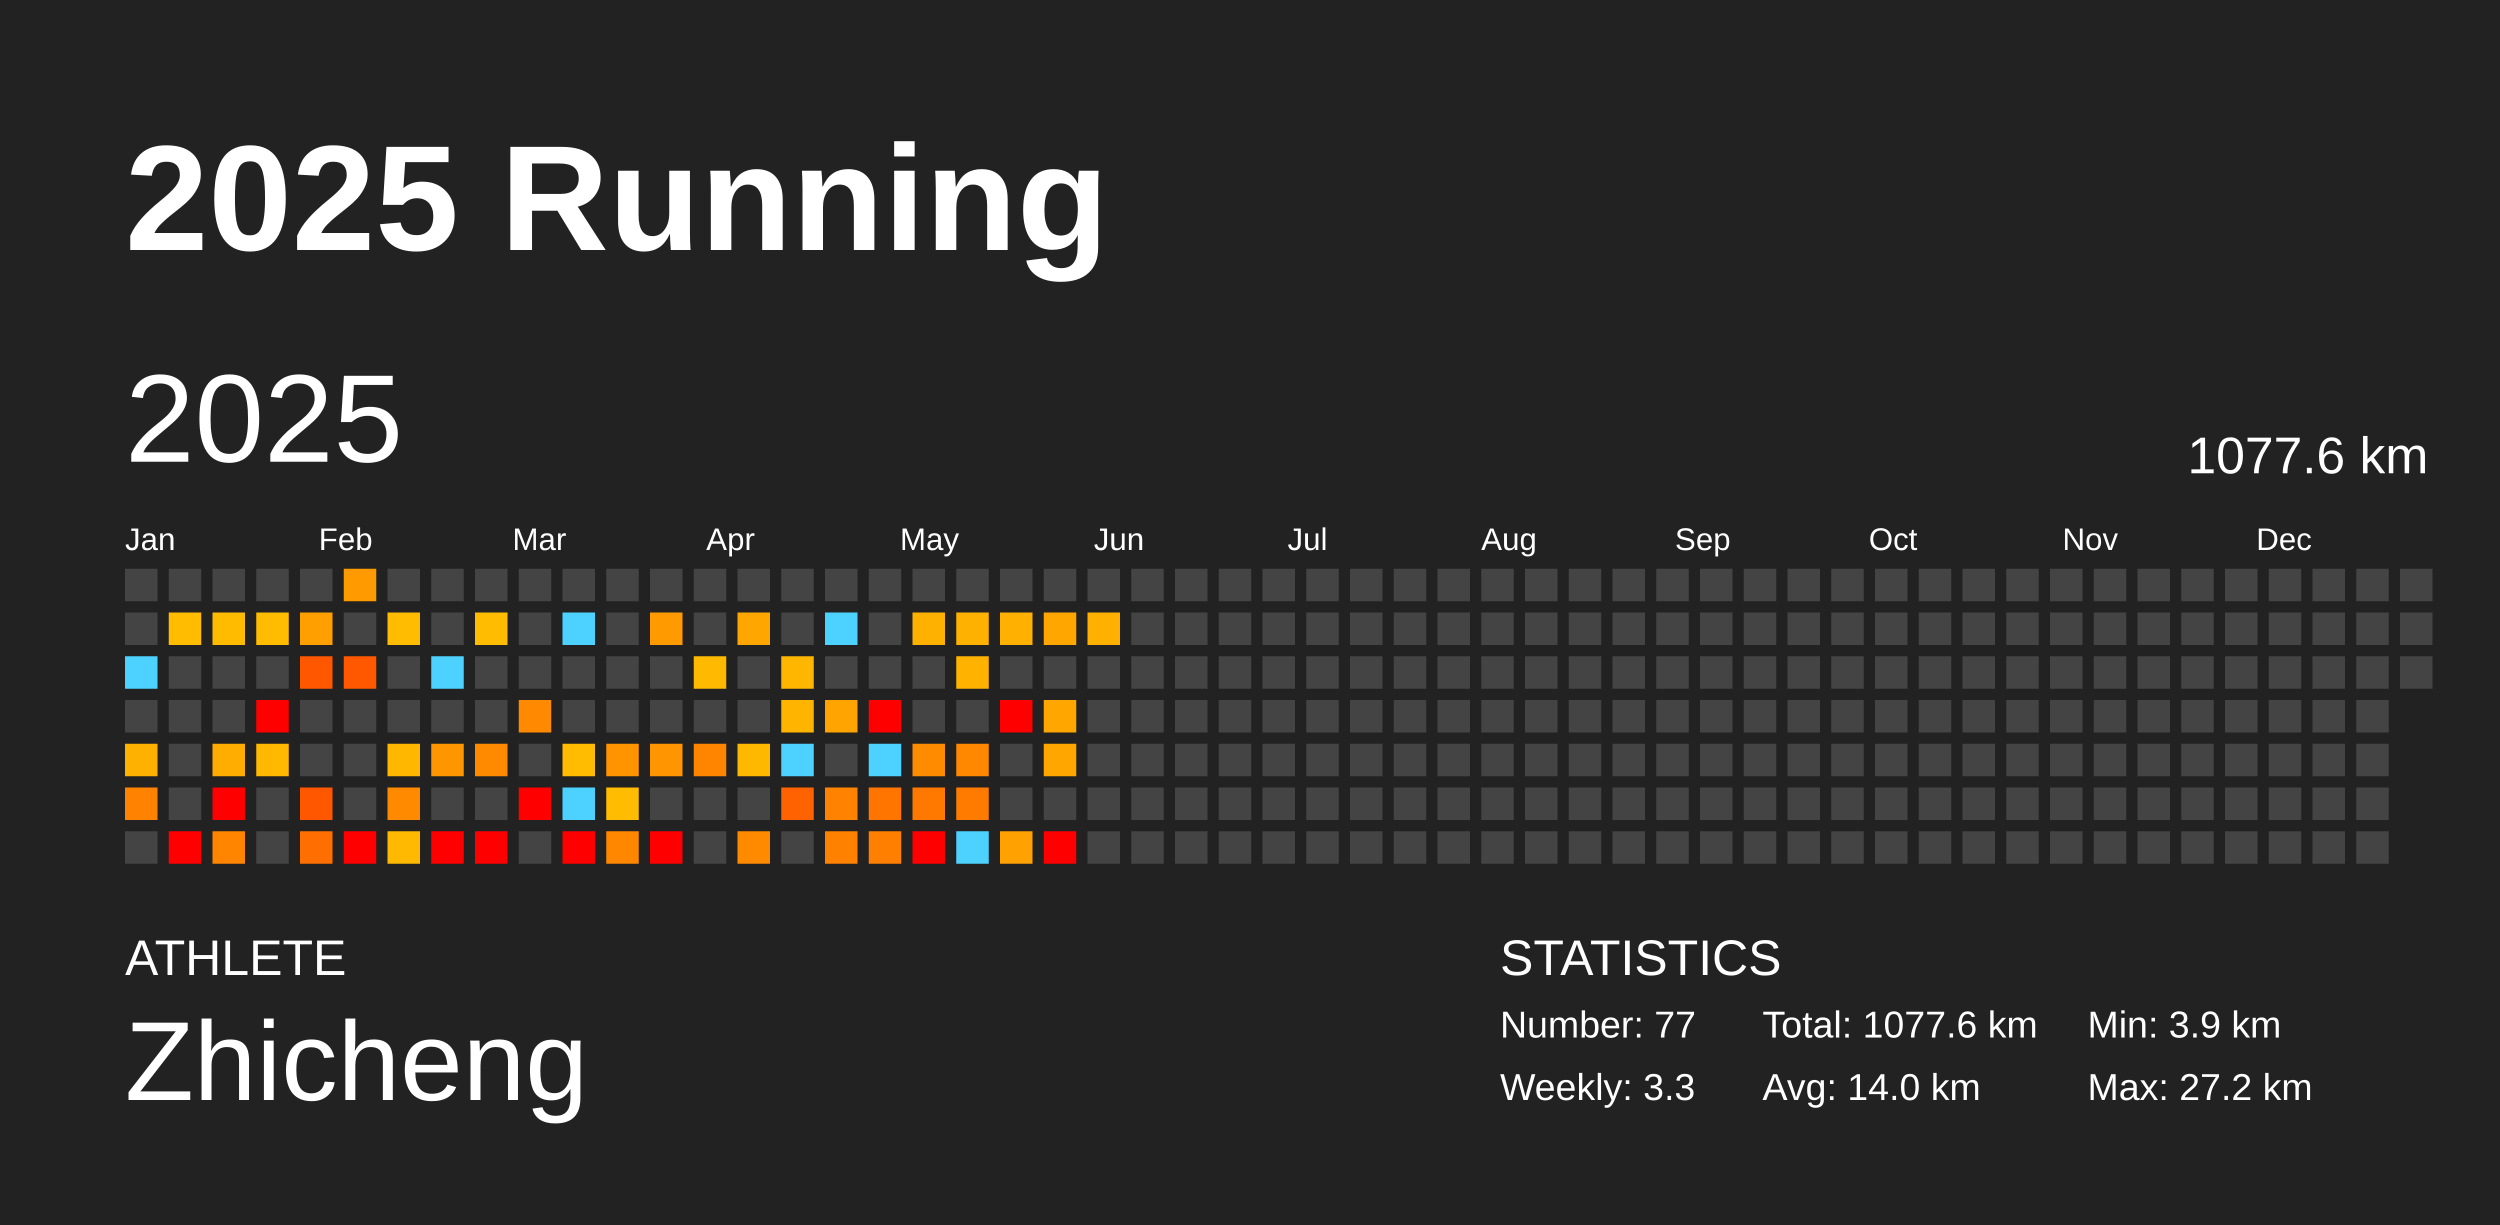
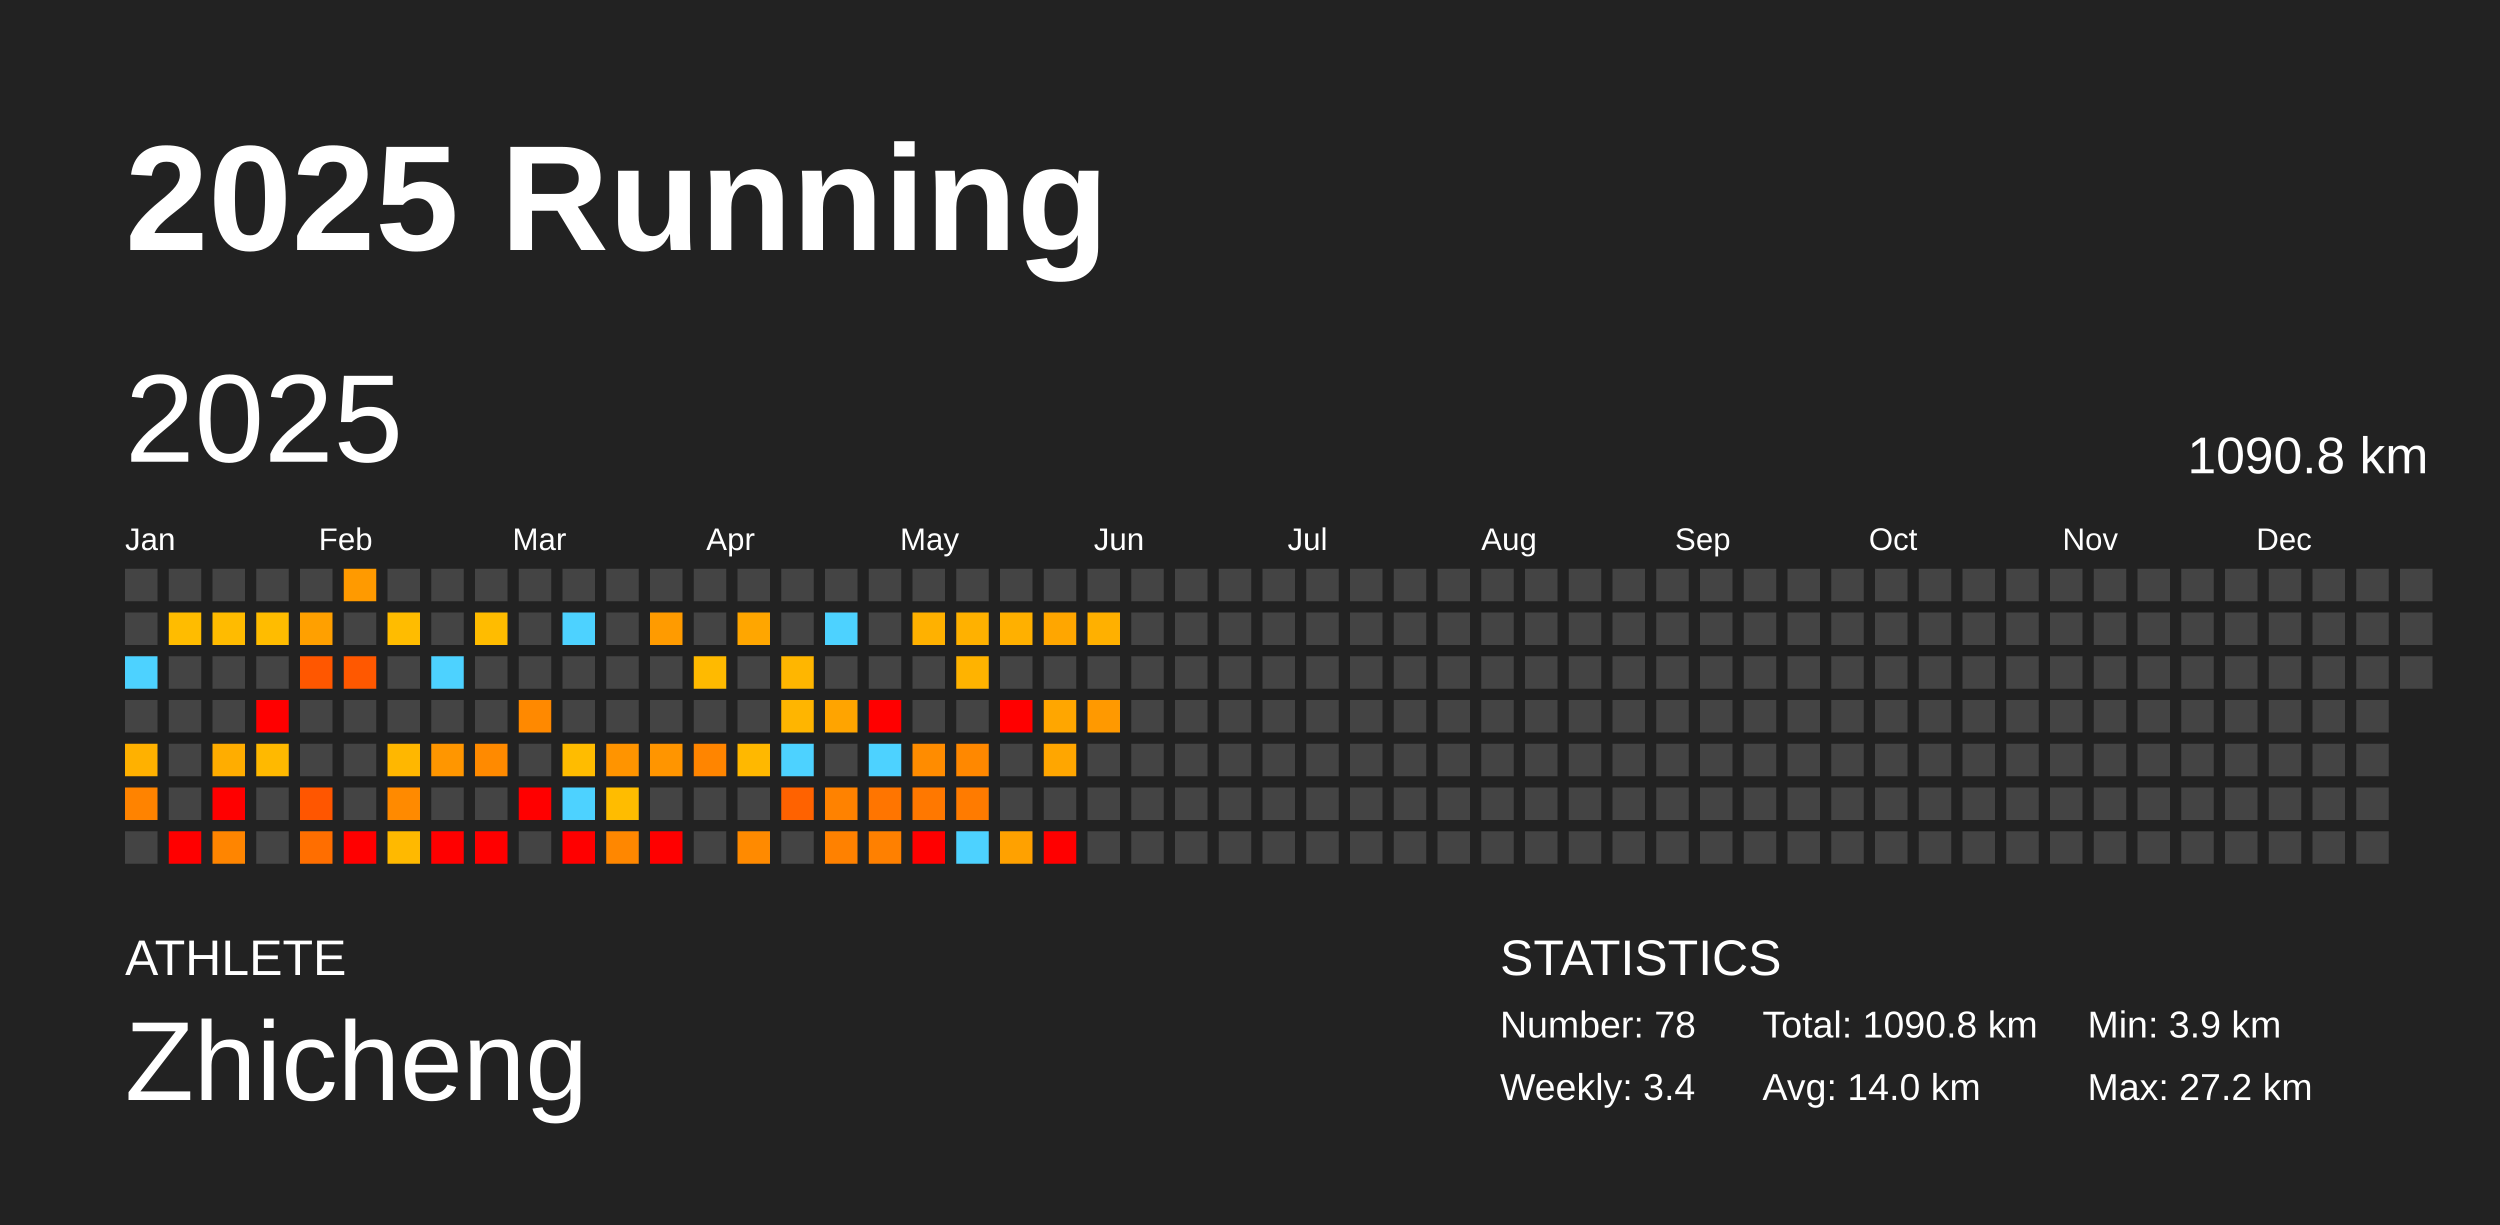
<svg xmlns="http://www.w3.org/2000/svg" baseProfile="full" height="98mm" version="1.1" viewBox="0,0,200,98" width="200mm">
  <defs />
  <rect fill="#222222" height="98" width="200" x="0" y="0" />
  <text fill="#FFFFFF" style="font-size:12px; font-family:Arial; font-weight:bold;" x="10" y="20">2025 Running</text>
  <text fill="#FFFFFF" style="font-size:4px; font-family:Arial" x="10" y="78">ATHLETE</text>
  <text fill="#FFFFFF" style="font-size:9px; font-family:Arial" x="10" y="88">Zhicheng</text>
  <text fill="#FFFFFF" style="font-size:4px; font-family:Arial" x="120" y="78">STATISTICS</text>
-   <text fill="#FFFFFF" style="font-size:3px; font-family:Arial" x="120" y="83">Number: 77</text>
-   <text fill="#FFFFFF" style="font-size:3px; font-family:Arial" x="120" y="88">Weekly: 3.3</text>
-   <text fill="#FFFFFF" style="font-size:3px; font-family:Arial" x="141" y="83">Total: 1077.6 km</text>
+   <text fill="#FFFFFF" style="font-size:3px; font-family:Arial" x="120" y="83">Number: 78</text>
+   <text fill="#FFFFFF" style="font-size:3px; font-family:Arial" x="120" y="88">Weekly: 3.4</text>
+   <text fill="#FFFFFF" style="font-size:3px; font-family:Arial" x="141" y="83">Total: 1090.8 km</text>
  <text fill="#FFFFFF" style="font-size:3px; font-family:Arial" x="141" y="88">Avg: 14.0 km</text>
  <text fill="#FFFFFF" style="font-size:3px; font-family:Arial" x="167" y="83">Min: 3.9 km</text>
  <text fill="#FFFFFF" style="font-size:3px; font-family:Arial" x="167" y="88">Max: 27.2 km</text>
  <text dominant-baseline="hanging" fill="#FFFFFF" style="font-size:10.0px; font-family:Arial;" x="10" y="30">2025</text>
-   <text dominant-baseline="hanging" fill="#FFFFFF" style="font-size:4.125px; font-family:Arial;" x="175" y="35">1077.6 km</text>
+   <text dominant-baseline="hanging" fill="#FFFFFF" style="font-size:4.125px; font-family:Arial;" x="175" y="35">1090.8 km</text>
  <text fill="#FFFFFF" style="font-size:2.5px; font-family:Arial" x="10.0" y="44">Jan</text>
  <text fill="#FFFFFF" style="font-size:2.5px; font-family:Arial" x="25.5" y="44">Feb</text>
  <text fill="#FFFFFF" style="font-size:2.5px; font-family:Arial" x="41.0" y="44">Mar</text>
  <text fill="#FFFFFF" style="font-size:2.5px; font-family:Arial" x="56.5" y="44">Apr</text>
  <text fill="#FFFFFF" style="font-size:2.5px; font-family:Arial" x="72.0" y="44">May</text>
  <text fill="#FFFFFF" style="font-size:2.5px; font-family:Arial" x="87.5" y="44">Jun</text>
  <text fill="#FFFFFF" style="font-size:2.5px; font-family:Arial" x="103.0" y="44">Jul</text>
  <text fill="#FFFFFF" style="font-size:2.5px; font-family:Arial" x="118.5" y="44">Aug</text>
  <text fill="#FFFFFF" style="font-size:2.5px; font-family:Arial" x="134.0" y="44">Sep</text>
  <text fill="#FFFFFF" style="font-size:2.5px; font-family:Arial" x="149.5" y="44">Oct</text>
  <text fill="#FFFFFF" style="font-size:2.5px; font-family:Arial" x="165.0" y="44">Nov</text>
  <text fill="#FFFFFF" style="font-size:2.5px; font-family:Arial" x="180.5" y="44">Dec</text>
  <rect fill="#444444" height="2.6" width="2.6" x="10.0" y="45.5" />
  <rect fill="#444444" height="2.6" width="2.6" x="10.0" y="49.0" />
  <rect fill="#4dd2ff" height="2.6" width="2.6" x="10.0" y="52.5" />
  <rect fill="#444444" height="2.6" width="2.6" x="10.0" y="56.0" />
  <rect fill="#ffb100" height="2.6" width="2.6" x="10.0" y="59.5" />
  <rect fill="#ff8300" height="2.6" width="2.6" x="10.0" y="63.0" />
  <rect fill="#444444" height="2.6" width="2.6" x="10.0" y="66.5" />
  <rect fill="#444444" height="2.6" width="2.6" x="13.5" y="45.5" />
  <rect fill="#ffbc00" height="2.6" width="2.6" x="13.5" y="49.0" />
  <rect fill="#444444" height="2.6" width="2.6" x="13.5" y="52.5" />
  <rect fill="#444444" height="2.6" width="2.6" x="13.5" y="56.0" />
  <rect fill="#444444" height="2.6" width="2.6" x="13.5" y="59.5" />
  <rect fill="#444444" height="2.6" width="2.6" x="13.5" y="63.0" />
  <rect fill="red" height="2.6" width="2.6" x="13.5" y="66.5" />
  <rect fill="#444444" height="2.6" width="2.6" x="17.0" y="45.5" />
  <rect fill="#ffbb00" height="2.6" width="2.6" x="17.0" y="49.0" />
  <rect fill="#444444" height="2.6" width="2.6" x="17.0" y="52.5" />
  <rect fill="#444444" height="2.6" width="2.6" x="17.0" y="56.0" />
  <rect fill="#ffad00" height="2.6" width="2.6" x="17.0" y="59.5" />
  <rect fill="red" height="2.6" width="2.6" x="17.0" y="63.0" />
  <rect fill="#ff8500" height="2.6" width="2.6" x="17.0" y="66.5" />
  <rect fill="#444444" height="2.6" width="2.6" x="20.5" y="45.5" />
  <rect fill="#ffbc00" height="2.6" width="2.6" x="20.5" y="49.0" />
  <rect fill="#444444" height="2.6" width="2.6" x="20.5" y="52.5" />
  <rect fill="red" height="2.6" width="2.6" x="20.5" y="56.0" />
  <rect fill="#ffb900" height="2.6" width="2.6" x="20.5" y="59.5" />
  <rect fill="#444444" height="2.6" width="2.6" x="20.5" y="63.0" />
  <rect fill="#444444" height="2.6" width="2.6" x="20.5" y="66.5" />
  <rect fill="#444444" height="2.6" width="2.6" x="24.0" y="45.5" />
  <rect fill="#ffa000" height="2.6" width="2.6" x="24.0" y="49.0" />
  <rect fill="#ff5700" height="2.6" width="2.6" x="24.0" y="52.5" />
  <rect fill="#444444" height="2.6" width="2.6" x="24.0" y="56.0" />
  <rect fill="#444444" height="2.6" width="2.6" x="24.0" y="59.5" />
  <rect fill="#ff5600" height="2.6" width="2.6" x="24.0" y="63.0" />
  <rect fill="#ff6e00" height="2.6" width="2.6" x="24.0" y="66.5" />
  <rect fill="#ff9a00" height="2.6" width="2.6" x="27.5" y="45.5" />
  <rect fill="#444444" height="2.6" width="2.6" x="27.5" y="49.0" />
  <rect fill="#ff5800" height="2.6" width="2.6" x="27.5" y="52.5" />
  <rect fill="#444444" height="2.6" width="2.6" x="27.5" y="56.0" />
  <rect fill="#444444" height="2.6" width="2.6" x="27.5" y="59.5" />
  <rect fill="#444444" height="2.6" width="2.6" x="27.5" y="63.0" />
  <rect fill="red" height="2.6" width="2.6" x="27.5" y="66.5" />
  <rect fill="#444444" height="2.6" width="2.6" x="31.0" y="45.5" />
  <rect fill="#ffbc00" height="2.6" width="2.6" x="31.0" y="49.0" />
  <rect fill="#444444" height="2.6" width="2.6" x="31.0" y="52.5" />
  <rect fill="#444444" height="2.6" width="2.6" x="31.0" y="56.0" />
  <rect fill="#ffb700" height="2.6" width="2.6" x="31.0" y="59.5" />
  <rect fill="#ff8a00" height="2.6" width="2.6" x="31.0" y="63.0" />
  <rect fill="#ffb900" height="2.6" width="2.6" x="31.0" y="66.5" />
  <rect fill="#444444" height="2.6" width="2.6" x="34.5" y="45.5" />
  <rect fill="#444444" height="2.6" width="2.6" x="34.5" y="49.0" />
  <rect fill="#4dd2ff" height="2.6" width="2.6" x="34.5" y="52.5" />
  <rect fill="#444444" height="2.6" width="2.6" x="34.5" y="56.0" />
  <rect fill="#ff9600" height="2.6" width="2.6" x="34.5" y="59.5" />
  <rect fill="#444444" height="2.6" width="2.6" x="34.5" y="63.0" />
  <rect fill="red" height="2.6" width="2.6" x="34.5" y="66.5" />
  <rect fill="#444444" height="2.6" width="2.6" x="38.0" y="45.5" />
  <rect fill="#ffbc00" height="2.6" width="2.6" x="38.0" y="49.0" />
  <rect fill="#444444" height="2.6" width="2.6" x="38.0" y="52.5" />
  <rect fill="#444444" height="2.6" width="2.6" x="38.0" y="56.0" />
  <rect fill="#ff8a00" height="2.6" width="2.6" x="38.0" y="59.5" />
  <rect fill="#444444" height="2.6" width="2.6" x="38.0" y="63.0" />
  <rect fill="red" height="2.6" width="2.6" x="38.0" y="66.5" />
  <rect fill="#444444" height="2.6" width="2.6" x="41.5" y="45.5" />
  <rect fill="#444444" height="2.6" width="2.6" x="41.5" y="49.0" />
  <rect fill="#444444" height="2.6" width="2.6" x="41.5" y="52.5" />
  <rect fill="#ff8900" height="2.6" width="2.6" x="41.5" y="56.0" />
  <rect fill="#444444" height="2.6" width="2.6" x="41.5" y="59.5" />
  <rect fill="red" height="2.6" width="2.6" x="41.5" y="63.0" />
  <rect fill="#444444" height="2.6" width="2.6" x="41.5" y="66.5" />
  <rect fill="#444444" height="2.6" width="2.6" x="45.0" y="45.5" />
  <rect fill="#4dd2ff" height="2.6" width="2.6" x="45.0" y="49.0" />
  <rect fill="#444444" height="2.6" width="2.6" x="45.0" y="52.5" />
  <rect fill="#444444" height="2.6" width="2.6" x="45.0" y="56.0" />
  <rect fill="#ffbc00" height="2.6" width="2.6" x="45.0" y="59.5" />
  <rect fill="#4dd2ff" height="2.6" width="2.6" x="45.0" y="63.0" />
  <rect fill="red" height="2.6" width="2.6" x="45.0" y="66.5" />
  <rect fill="#444444" height="2.6" width="2.6" x="48.5" y="45.5" />
  <rect fill="#444444" height="2.6" width="2.6" x="48.5" y="49.0" />
  <rect fill="#444444" height="2.6" width="2.6" x="48.5" y="52.5" />
  <rect fill="#444444" height="2.6" width="2.6" x="48.5" y="56.0" />
  <rect fill="#ff9400" height="2.6" width="2.6" x="48.5" y="59.5" />
  <rect fill="#ffbc00" height="2.6" width="2.6" x="48.5" y="63.0" />
  <rect fill="#ff8700" height="2.6" width="2.6" x="48.5" y="66.5" />
  <rect fill="#444444" height="2.6" width="2.6" x="52.0" y="45.5" />
  <rect fill="#ff9b00" height="2.6" width="2.6" x="52.0" y="49.0" />
  <rect fill="#444444" height="2.6" width="2.6" x="52.0" y="52.5" />
  <rect fill="#444444" height="2.6" width="2.6" x="52.0" y="56.0" />
  <rect fill="#ff9500" height="2.6" width="2.6" x="52.0" y="59.5" />
  <rect fill="#444444" height="2.6" width="2.6" x="52.0" y="63.0" />
  <rect fill="red" height="2.6" width="2.6" x="52.0" y="66.5" />
  <rect fill="#444444" height="2.6" width="2.6" x="55.5" y="45.5" />
  <rect fill="#444444" height="2.6" width="2.6" x="55.5" y="49.0" />
  <rect fill="#ffba00" height="2.6" width="2.6" x="55.5" y="52.5" />
  <rect fill="#444444" height="2.6" width="2.6" x="55.5" y="56.0" />
  <rect fill="#ff8500" height="2.6" width="2.6" x="55.5" y="59.5" />
  <rect fill="#444444" height="2.6" width="2.6" x="55.5" y="63.0" />
  <rect fill="#444444" height="2.6" width="2.6" x="55.5" y="66.5" />
  <rect fill="#444444" height="2.6" width="2.6" x="59.0" y="45.5" />
  <rect fill="#ffa600" height="2.6" width="2.6" x="59.0" y="49.0" />
  <rect fill="#444444" height="2.6" width="2.6" x="59.0" y="52.5" />
  <rect fill="#444444" height="2.6" width="2.6" x="59.0" y="56.0" />
  <rect fill="#ffb800" height="2.6" width="2.6" x="59.0" y="59.5" />
  <rect fill="#444444" height="2.6" width="2.6" x="59.0" y="63.0" />
  <rect fill="#ff8a00" height="2.6" width="2.6" x="59.0" y="66.5" />
  <rect fill="#444444" height="2.6" width="2.6" x="62.5" y="45.5" />
  <rect fill="#444444" height="2.6" width="2.6" x="62.5" y="49.0" />
  <rect fill="#ffb600" height="2.6" width="2.6" x="62.5" y="52.5" />
  <rect fill="#ffb500" height="2.6" width="2.6" x="62.5" y="56.0" />
  <rect fill="#4dd2ff" height="2.6" width="2.6" x="62.5" y="59.5" />
  <rect fill="#ff6200" height="2.6" width="2.6" x="62.5" y="63.0" />
  <rect fill="#444444" height="2.6" width="2.6" x="62.5" y="66.5" />
  <rect fill="#444444" height="2.6" width="2.6" x="66.0" y="45.5" />
  <rect fill="#4dd2ff" height="2.6" width="2.6" x="66.0" y="49.0" />
  <rect fill="#444444" height="2.6" width="2.6" x="66.0" y="52.5" />
  <rect fill="#ffa400" height="2.6" width="2.6" x="66.0" y="56.0" />
  <rect fill="#444444" height="2.6" width="2.6" x="66.0" y="59.5" />
  <rect fill="#ff8200" height="2.6" width="2.6" x="66.0" y="63.0" />
  <rect fill="#ff8100" height="2.6" width="2.6" x="66.0" y="66.5" />
  <rect fill="#444444" height="2.6" width="2.6" x="69.5" y="45.5" />
  <rect fill="#444444" height="2.6" width="2.6" x="69.5" y="49.0" />
  <rect fill="#444444" height="2.6" width="2.6" x="69.5" y="52.5" />
  <rect fill="red" height="2.6" width="2.6" x="69.5" y="56.0" />
  <rect fill="#4dd2ff" height="2.6" width="2.6" x="69.5" y="59.5" />
  <rect fill="#ff7500" height="2.6" width="2.6" x="69.5" y="63.0" />
  <rect fill="#ff8000" height="2.6" width="2.6" x="69.5" y="66.5" />
  <rect fill="#444444" height="2.6" width="2.6" x="73.0" y="45.5" />
  <rect fill="#ffb100" height="2.6" width="2.6" x="73.0" y="49.0" />
  <rect fill="#444444" height="2.6" width="2.6" x="73.0" y="52.5" />
  <rect fill="#444444" height="2.6" width="2.6" x="73.0" y="56.0" />
  <rect fill="#ff8c00" height="2.6" width="2.6" x="73.0" y="59.5" />
  <rect fill="#ff7800" height="2.6" width="2.6" x="73.0" y="63.0" />
  <rect fill="red" height="2.6" width="2.6" x="73.0" y="66.5" />
  <rect fill="#444444" height="2.6" width="2.6" x="76.5" y="45.5" />
  <rect fill="#ffb100" height="2.6" width="2.6" x="76.5" y="49.0" />
  <rect fill="#ffb300" height="2.6" width="2.6" x="76.5" y="52.5" />
  <rect fill="#444444" height="2.6" width="2.6" x="76.5" y="56.0" />
  <rect fill="#ff8800" height="2.6" width="2.6" x="76.5" y="59.5" />
  <rect fill="#ff7b00" height="2.6" width="2.6" x="76.5" y="63.0" />
  <rect fill="#4dd2ff" height="2.6" width="2.6" x="76.5" y="66.5" />
  <rect fill="#444444" height="2.6" width="2.6" x="80.0" y="45.5" />
  <rect fill="#ffb000" height="2.6" width="2.6" x="80.0" y="49.0" />
  <rect fill="#444444" height="2.6" width="2.6" x="80.0" y="52.5" />
  <rect fill="red" height="2.6" width="2.6" x="80.0" y="56.0" />
  <rect fill="#444444" height="2.6" width="2.6" x="80.0" y="59.5" />
  <rect fill="#444444" height="2.6" width="2.6" x="80.0" y="63.0" />
  <rect fill="#ffa100" height="2.6" width="2.6" x="80.0" y="66.5" />
  <rect fill="#444444" height="2.6" width="2.6" x="83.5" y="45.5" />
  <rect fill="#ffa600" height="2.6" width="2.6" x="83.5" y="49.0" />
  <rect fill="#444444" height="2.6" width="2.6" x="83.5" y="52.5" />
  <rect fill="#ffa600" height="2.6" width="2.6" x="83.5" y="56.0" />
  <rect fill="#ffa600" height="2.6" width="2.6" x="83.5" y="59.5" />
  <rect fill="#444444" height="2.6" width="2.6" x="83.5" y="63.0" />
  <rect fill="red" height="2.6" width="2.6" x="83.5" y="66.5" />
  <rect fill="#444444" height="2.6" width="2.6" x="87.0" y="45.5" />
  <rect fill="#ffb000" height="2.6" width="2.6" x="87.0" y="49.0" />
  <rect fill="#444444" height="2.6" width="2.6" x="87.0" y="52.5" />
-   <rect fill="#444444" height="2.6" width="2.6" x="87.0" y="56.0" />
+   <rect fill="#ff9900" height="2.6" width="2.6" x="87.0" y="56.0" />
  <rect fill="#444444" height="2.6" width="2.6" x="87.0" y="59.5" />
  <rect fill="#444444" height="2.6" width="2.6" x="87.0" y="63.0" />
  <rect fill="#444444" height="2.6" width="2.6" x="87.0" y="66.5" />
  <rect fill="#444444" height="2.6" width="2.6" x="90.5" y="45.5" />
  <rect fill="#444444" height="2.6" width="2.6" x="90.5" y="49.0" />
  <rect fill="#444444" height="2.6" width="2.6" x="90.5" y="52.5" />
  <rect fill="#444444" height="2.6" width="2.6" x="90.5" y="56.0" />
  <rect fill="#444444" height="2.6" width="2.6" x="90.5" y="59.5" />
  <rect fill="#444444" height="2.6" width="2.6" x="90.5" y="63.0" />
  <rect fill="#444444" height="2.6" width="2.6" x="90.5" y="66.5" />
  <rect fill="#444444" height="2.6" width="2.6" x="94.0" y="45.5" />
  <rect fill="#444444" height="2.6" width="2.6" x="94.0" y="49.0" />
  <rect fill="#444444" height="2.6" width="2.6" x="94.0" y="52.5" />
  <rect fill="#444444" height="2.6" width="2.6" x="94.0" y="56.0" />
  <rect fill="#444444" height="2.6" width="2.6" x="94.0" y="59.5" />
  <rect fill="#444444" height="2.6" width="2.6" x="94.0" y="63.0" />
  <rect fill="#444444" height="2.6" width="2.6" x="94.0" y="66.5" />
  <rect fill="#444444" height="2.6" width="2.6" x="97.5" y="45.5" />
  <rect fill="#444444" height="2.6" width="2.6" x="97.5" y="49.0" />
  <rect fill="#444444" height="2.6" width="2.6" x="97.5" y="52.5" />
  <rect fill="#444444" height="2.6" width="2.6" x="97.5" y="56.0" />
  <rect fill="#444444" height="2.6" width="2.6" x="97.5" y="59.5" />
  <rect fill="#444444" height="2.6" width="2.6" x="97.5" y="63.0" />
  <rect fill="#444444" height="2.6" width="2.6" x="97.5" y="66.5" />
  <rect fill="#444444" height="2.6" width="2.6" x="101.0" y="45.5" />
  <rect fill="#444444" height="2.6" width="2.6" x="101.0" y="49.0" />
  <rect fill="#444444" height="2.6" width="2.6" x="101.0" y="52.5" />
  <rect fill="#444444" height="2.6" width="2.6" x="101.0" y="56.0" />
  <rect fill="#444444" height="2.6" width="2.6" x="101.0" y="59.5" />
  <rect fill="#444444" height="2.6" width="2.6" x="101.0" y="63.0" />
  <rect fill="#444444" height="2.6" width="2.6" x="101.0" y="66.5" />
  <rect fill="#444444" height="2.6" width="2.6" x="104.5" y="45.5" />
  <rect fill="#444444" height="2.6" width="2.6" x="104.5" y="49.0" />
  <rect fill="#444444" height="2.6" width="2.6" x="104.5" y="52.5" />
  <rect fill="#444444" height="2.6" width="2.6" x="104.5" y="56.0" />
  <rect fill="#444444" height="2.6" width="2.6" x="104.5" y="59.5" />
  <rect fill="#444444" height="2.6" width="2.6" x="104.5" y="63.0" />
  <rect fill="#444444" height="2.6" width="2.6" x="104.5" y="66.5" />
  <rect fill="#444444" height="2.6" width="2.6" x="108.0" y="45.5" />
  <rect fill="#444444" height="2.6" width="2.6" x="108.0" y="49.0" />
  <rect fill="#444444" height="2.6" width="2.6" x="108.0" y="52.5" />
  <rect fill="#444444" height="2.6" width="2.6" x="108.0" y="56.0" />
  <rect fill="#444444" height="2.6" width="2.6" x="108.0" y="59.5" />
  <rect fill="#444444" height="2.6" width="2.6" x="108.0" y="63.0" />
  <rect fill="#444444" height="2.6" width="2.6" x="108.0" y="66.5" />
  <rect fill="#444444" height="2.6" width="2.6" x="111.5" y="45.5" />
  <rect fill="#444444" height="2.6" width="2.6" x="111.5" y="49.0" />
  <rect fill="#444444" height="2.6" width="2.6" x="111.5" y="52.5" />
  <rect fill="#444444" height="2.6" width="2.6" x="111.5" y="56.0" />
  <rect fill="#444444" height="2.6" width="2.6" x="111.5" y="59.5" />
  <rect fill="#444444" height="2.6" width="2.6" x="111.5" y="63.0" />
  <rect fill="#444444" height="2.6" width="2.6" x="111.5" y="66.5" />
  <rect fill="#444444" height="2.6" width="2.6" x="115.0" y="45.5" />
  <rect fill="#444444" height="2.6" width="2.6" x="115.0" y="49.0" />
  <rect fill="#444444" height="2.6" width="2.6" x="115.0" y="52.5" />
  <rect fill="#444444" height="2.6" width="2.6" x="115.0" y="56.0" />
  <rect fill="#444444" height="2.6" width="2.6" x="115.0" y="59.5" />
  <rect fill="#444444" height="2.6" width="2.6" x="115.0" y="63.0" />
  <rect fill="#444444" height="2.6" width="2.6" x="115.0" y="66.5" />
  <rect fill="#444444" height="2.6" width="2.6" x="118.5" y="45.5" />
  <rect fill="#444444" height="2.6" width="2.6" x="118.5" y="49.0" />
  <rect fill="#444444" height="2.6" width="2.6" x="118.5" y="52.5" />
  <rect fill="#444444" height="2.6" width="2.6" x="118.5" y="56.0" />
  <rect fill="#444444" height="2.6" width="2.6" x="118.5" y="59.5" />
  <rect fill="#444444" height="2.6" width="2.6" x="118.5" y="63.0" />
  <rect fill="#444444" height="2.6" width="2.6" x="118.5" y="66.5" />
  <rect fill="#444444" height="2.6" width="2.6" x="122.0" y="45.5" />
  <rect fill="#444444" height="2.6" width="2.6" x="122.0" y="49.0" />
  <rect fill="#444444" height="2.6" width="2.6" x="122.0" y="52.5" />
  <rect fill="#444444" height="2.6" width="2.6" x="122.0" y="56.0" />
  <rect fill="#444444" height="2.6" width="2.6" x="122.0" y="59.5" />
  <rect fill="#444444" height="2.6" width="2.6" x="122.0" y="63.0" />
  <rect fill="#444444" height="2.6" width="2.6" x="122.0" y="66.5" />
  <rect fill="#444444" height="2.6" width="2.6" x="125.5" y="45.5" />
  <rect fill="#444444" height="2.6" width="2.6" x="125.5" y="49.0" />
  <rect fill="#444444" height="2.6" width="2.6" x="125.5" y="52.5" />
  <rect fill="#444444" height="2.6" width="2.6" x="125.5" y="56.0" />
  <rect fill="#444444" height="2.6" width="2.6" x="125.5" y="59.5" />
  <rect fill="#444444" height="2.6" width="2.6" x="125.5" y="63.0" />
  <rect fill="#444444" height="2.6" width="2.6" x="125.5" y="66.5" />
  <rect fill="#444444" height="2.6" width="2.6" x="129.0" y="45.5" />
  <rect fill="#444444" height="2.6" width="2.6" x="129.0" y="49.0" />
  <rect fill="#444444" height="2.6" width="2.6" x="129.0" y="52.5" />
  <rect fill="#444444" height="2.6" width="2.6" x="129.0" y="56.0" />
  <rect fill="#444444" height="2.6" width="2.6" x="129.0" y="59.5" />
  <rect fill="#444444" height="2.6" width="2.6" x="129.0" y="63.0" />
  <rect fill="#444444" height="2.6" width="2.6" x="129.0" y="66.5" />
  <rect fill="#444444" height="2.6" width="2.6" x="132.5" y="45.5" />
  <rect fill="#444444" height="2.6" width="2.6" x="132.5" y="49.0" />
  <rect fill="#444444" height="2.6" width="2.6" x="132.5" y="52.5" />
  <rect fill="#444444" height="2.6" width="2.6" x="132.5" y="56.0" />
  <rect fill="#444444" height="2.6" width="2.6" x="132.5" y="59.5" />
  <rect fill="#444444" height="2.6" width="2.6" x="132.5" y="63.0" />
  <rect fill="#444444" height="2.6" width="2.6" x="132.5" y="66.5" />
  <rect fill="#444444" height="2.6" width="2.6" x="136.0" y="45.5" />
  <rect fill="#444444" height="2.6" width="2.6" x="136.0" y="49.0" />
  <rect fill="#444444" height="2.6" width="2.6" x="136.0" y="52.5" />
  <rect fill="#444444" height="2.6" width="2.6" x="136.0" y="56.0" />
  <rect fill="#444444" height="2.6" width="2.6" x="136.0" y="59.5" />
  <rect fill="#444444" height="2.6" width="2.6" x="136.0" y="63.0" />
  <rect fill="#444444" height="2.6" width="2.6" x="136.0" y="66.5" />
  <rect fill="#444444" height="2.6" width="2.6" x="139.5" y="45.5" />
  <rect fill="#444444" height="2.6" width="2.6" x="139.5" y="49.0" />
  <rect fill="#444444" height="2.6" width="2.6" x="139.5" y="52.5" />
  <rect fill="#444444" height="2.6" width="2.6" x="139.5" y="56.0" />
  <rect fill="#444444" height="2.6" width="2.6" x="139.5" y="59.5" />
  <rect fill="#444444" height="2.6" width="2.6" x="139.5" y="63.0" />
  <rect fill="#444444" height="2.6" width="2.6" x="139.5" y="66.5" />
  <rect fill="#444444" height="2.6" width="2.6" x="143.0" y="45.5" />
  <rect fill="#444444" height="2.6" width="2.6" x="143.0" y="49.0" />
  <rect fill="#444444" height="2.6" width="2.6" x="143.0" y="52.5" />
  <rect fill="#444444" height="2.6" width="2.6" x="143.0" y="56.0" />
  <rect fill="#444444" height="2.6" width="2.6" x="143.0" y="59.5" />
  <rect fill="#444444" height="2.6" width="2.6" x="143.0" y="63.0" />
  <rect fill="#444444" height="2.6" width="2.6" x="143.0" y="66.5" />
  <rect fill="#444444" height="2.6" width="2.6" x="146.5" y="45.5" />
  <rect fill="#444444" height="2.6" width="2.6" x="146.5" y="49.0" />
  <rect fill="#444444" height="2.6" width="2.6" x="146.5" y="52.5" />
  <rect fill="#444444" height="2.6" width="2.6" x="146.5" y="56.0" />
  <rect fill="#444444" height="2.6" width="2.6" x="146.5" y="59.5" />
  <rect fill="#444444" height="2.6" width="2.6" x="146.5" y="63.0" />
  <rect fill="#444444" height="2.6" width="2.6" x="146.5" y="66.5" />
  <rect fill="#444444" height="2.6" width="2.6" x="150.0" y="45.5" />
  <rect fill="#444444" height="2.6" width="2.6" x="150.0" y="49.0" />
  <rect fill="#444444" height="2.6" width="2.6" x="150.0" y="52.5" />
  <rect fill="#444444" height="2.6" width="2.6" x="150.0" y="56.0" />
  <rect fill="#444444" height="2.6" width="2.6" x="150.0" y="59.5" />
  <rect fill="#444444" height="2.6" width="2.6" x="150.0" y="63.0" />
  <rect fill="#444444" height="2.6" width="2.6" x="150.0" y="66.5" />
  <rect fill="#444444" height="2.6" width="2.6" x="153.5" y="45.5" />
  <rect fill="#444444" height="2.6" width="2.6" x="153.5" y="49.0" />
  <rect fill="#444444" height="2.6" width="2.6" x="153.5" y="52.5" />
  <rect fill="#444444" height="2.6" width="2.6" x="153.5" y="56.0" />
  <rect fill="#444444" height="2.6" width="2.6" x="153.5" y="59.5" />
  <rect fill="#444444" height="2.6" width="2.6" x="153.5" y="63.0" />
  <rect fill="#444444" height="2.6" width="2.6" x="153.5" y="66.5" />
  <rect fill="#444444" height="2.6" width="2.6" x="157.0" y="45.5" />
  <rect fill="#444444" height="2.6" width="2.6" x="157.0" y="49.0" />
  <rect fill="#444444" height="2.6" width="2.6" x="157.0" y="52.5" />
  <rect fill="#444444" height="2.6" width="2.6" x="157.0" y="56.0" />
  <rect fill="#444444" height="2.6" width="2.6" x="157.0" y="59.5" />
  <rect fill="#444444" height="2.6" width="2.6" x="157.0" y="63.0" />
  <rect fill="#444444" height="2.6" width="2.6" x="157.0" y="66.5" />
  <rect fill="#444444" height="2.6" width="2.6" x="160.5" y="45.5" />
  <rect fill="#444444" height="2.6" width="2.6" x="160.5" y="49.0" />
  <rect fill="#444444" height="2.6" width="2.6" x="160.5" y="52.5" />
  <rect fill="#444444" height="2.6" width="2.6" x="160.5" y="56.0" />
  <rect fill="#444444" height="2.6" width="2.6" x="160.5" y="59.5" />
  <rect fill="#444444" height="2.6" width="2.6" x="160.5" y="63.0" />
  <rect fill="#444444" height="2.6" width="2.6" x="160.5" y="66.5" />
  <rect fill="#444444" height="2.6" width="2.6" x="164.0" y="45.5" />
  <rect fill="#444444" height="2.6" width="2.6" x="164.0" y="49.0" />
  <rect fill="#444444" height="2.6" width="2.6" x="164.0" y="52.5" />
  <rect fill="#444444" height="2.6" width="2.6" x="164.0" y="56.0" />
  <rect fill="#444444" height="2.6" width="2.6" x="164.0" y="59.5" />
  <rect fill="#444444" height="2.6" width="2.6" x="164.0" y="63.0" />
  <rect fill="#444444" height="2.6" width="2.6" x="164.0" y="66.5" />
  <rect fill="#444444" height="2.6" width="2.6" x="167.5" y="45.5" />
  <rect fill="#444444" height="2.6" width="2.6" x="167.5" y="49.0" />
  <rect fill="#444444" height="2.6" width="2.6" x="167.5" y="52.5" />
  <rect fill="#444444" height="2.6" width="2.6" x="167.5" y="56.0" />
  <rect fill="#444444" height="2.6" width="2.6" x="167.5" y="59.5" />
  <rect fill="#444444" height="2.6" width="2.6" x="167.5" y="63.0" />
  <rect fill="#444444" height="2.6" width="2.6" x="167.5" y="66.5" />
  <rect fill="#444444" height="2.6" width="2.6" x="171.0" y="45.5" />
  <rect fill="#444444" height="2.6" width="2.6" x="171.0" y="49.0" />
  <rect fill="#444444" height="2.6" width="2.6" x="171.0" y="52.5" />
  <rect fill="#444444" height="2.6" width="2.6" x="171.0" y="56.0" />
  <rect fill="#444444" height="2.6" width="2.6" x="171.0" y="59.5" />
  <rect fill="#444444" height="2.6" width="2.6" x="171.0" y="63.0" />
  <rect fill="#444444" height="2.6" width="2.6" x="171.0" y="66.5" />
  <rect fill="#444444" height="2.6" width="2.6" x="174.5" y="45.5" />
  <rect fill="#444444" height="2.6" width="2.6" x="174.5" y="49.0" />
  <rect fill="#444444" height="2.6" width="2.6" x="174.5" y="52.5" />
  <rect fill="#444444" height="2.6" width="2.6" x="174.5" y="56.0" />
  <rect fill="#444444" height="2.6" width="2.6" x="174.5" y="59.5" />
  <rect fill="#444444" height="2.6" width="2.6" x="174.5" y="63.0" />
  <rect fill="#444444" height="2.6" width="2.6" x="174.5" y="66.5" />
  <rect fill="#444444" height="2.6" width="2.6" x="178.0" y="45.5" />
  <rect fill="#444444" height="2.6" width="2.6" x="178.0" y="49.0" />
  <rect fill="#444444" height="2.6" width="2.6" x="178.0" y="52.5" />
  <rect fill="#444444" height="2.6" width="2.6" x="178.0" y="56.0" />
  <rect fill="#444444" height="2.6" width="2.6" x="178.0" y="59.5" />
  <rect fill="#444444" height="2.6" width="2.6" x="178.0" y="63.0" />
  <rect fill="#444444" height="2.6" width="2.6" x="178.0" y="66.5" />
  <rect fill="#444444" height="2.6" width="2.6" x="181.5" y="45.5" />
  <rect fill="#444444" height="2.6" width="2.6" x="181.5" y="49.0" />
  <rect fill="#444444" height="2.6" width="2.6" x="181.5" y="52.5" />
  <rect fill="#444444" height="2.6" width="2.6" x="181.5" y="56.0" />
  <rect fill="#444444" height="2.6" width="2.6" x="181.5" y="59.5" />
  <rect fill="#444444" height="2.6" width="2.6" x="181.5" y="63.0" />
  <rect fill="#444444" height="2.6" width="2.6" x="181.5" y="66.5" />
  <rect fill="#444444" height="2.6" width="2.6" x="185.0" y="45.5" />
  <rect fill="#444444" height="2.6" width="2.6" x="185.0" y="49.0" />
  <rect fill="#444444" height="2.6" width="2.6" x="185.0" y="52.5" />
  <rect fill="#444444" height="2.6" width="2.6" x="185.0" y="56.0" />
  <rect fill="#444444" height="2.6" width="2.6" x="185.0" y="59.5" />
  <rect fill="#444444" height="2.6" width="2.6" x="185.0" y="63.0" />
  <rect fill="#444444" height="2.6" width="2.6" x="185.0" y="66.5" />
  <rect fill="#444444" height="2.6" width="2.6" x="188.5" y="45.5" />
  <rect fill="#444444" height="2.6" width="2.6" x="188.5" y="49.0" />
  <rect fill="#444444" height="2.6" width="2.6" x="188.5" y="52.5" />
  <rect fill="#444444" height="2.6" width="2.6" x="188.5" y="56.0" />
  <rect fill="#444444" height="2.6" width="2.6" x="188.5" y="59.5" />
  <rect fill="#444444" height="2.6" width="2.6" x="188.5" y="63.0" />
  <rect fill="#444444" height="2.6" width="2.6" x="188.5" y="66.5" />
  <rect fill="#444444" height="2.6" width="2.6" x="192.0" y="45.5" />
  <rect fill="#444444" height="2.6" width="2.6" x="192.0" y="49.0" />
  <rect fill="#444444" height="2.6" width="2.6" x="192.0" y="52.5" />
</svg>
